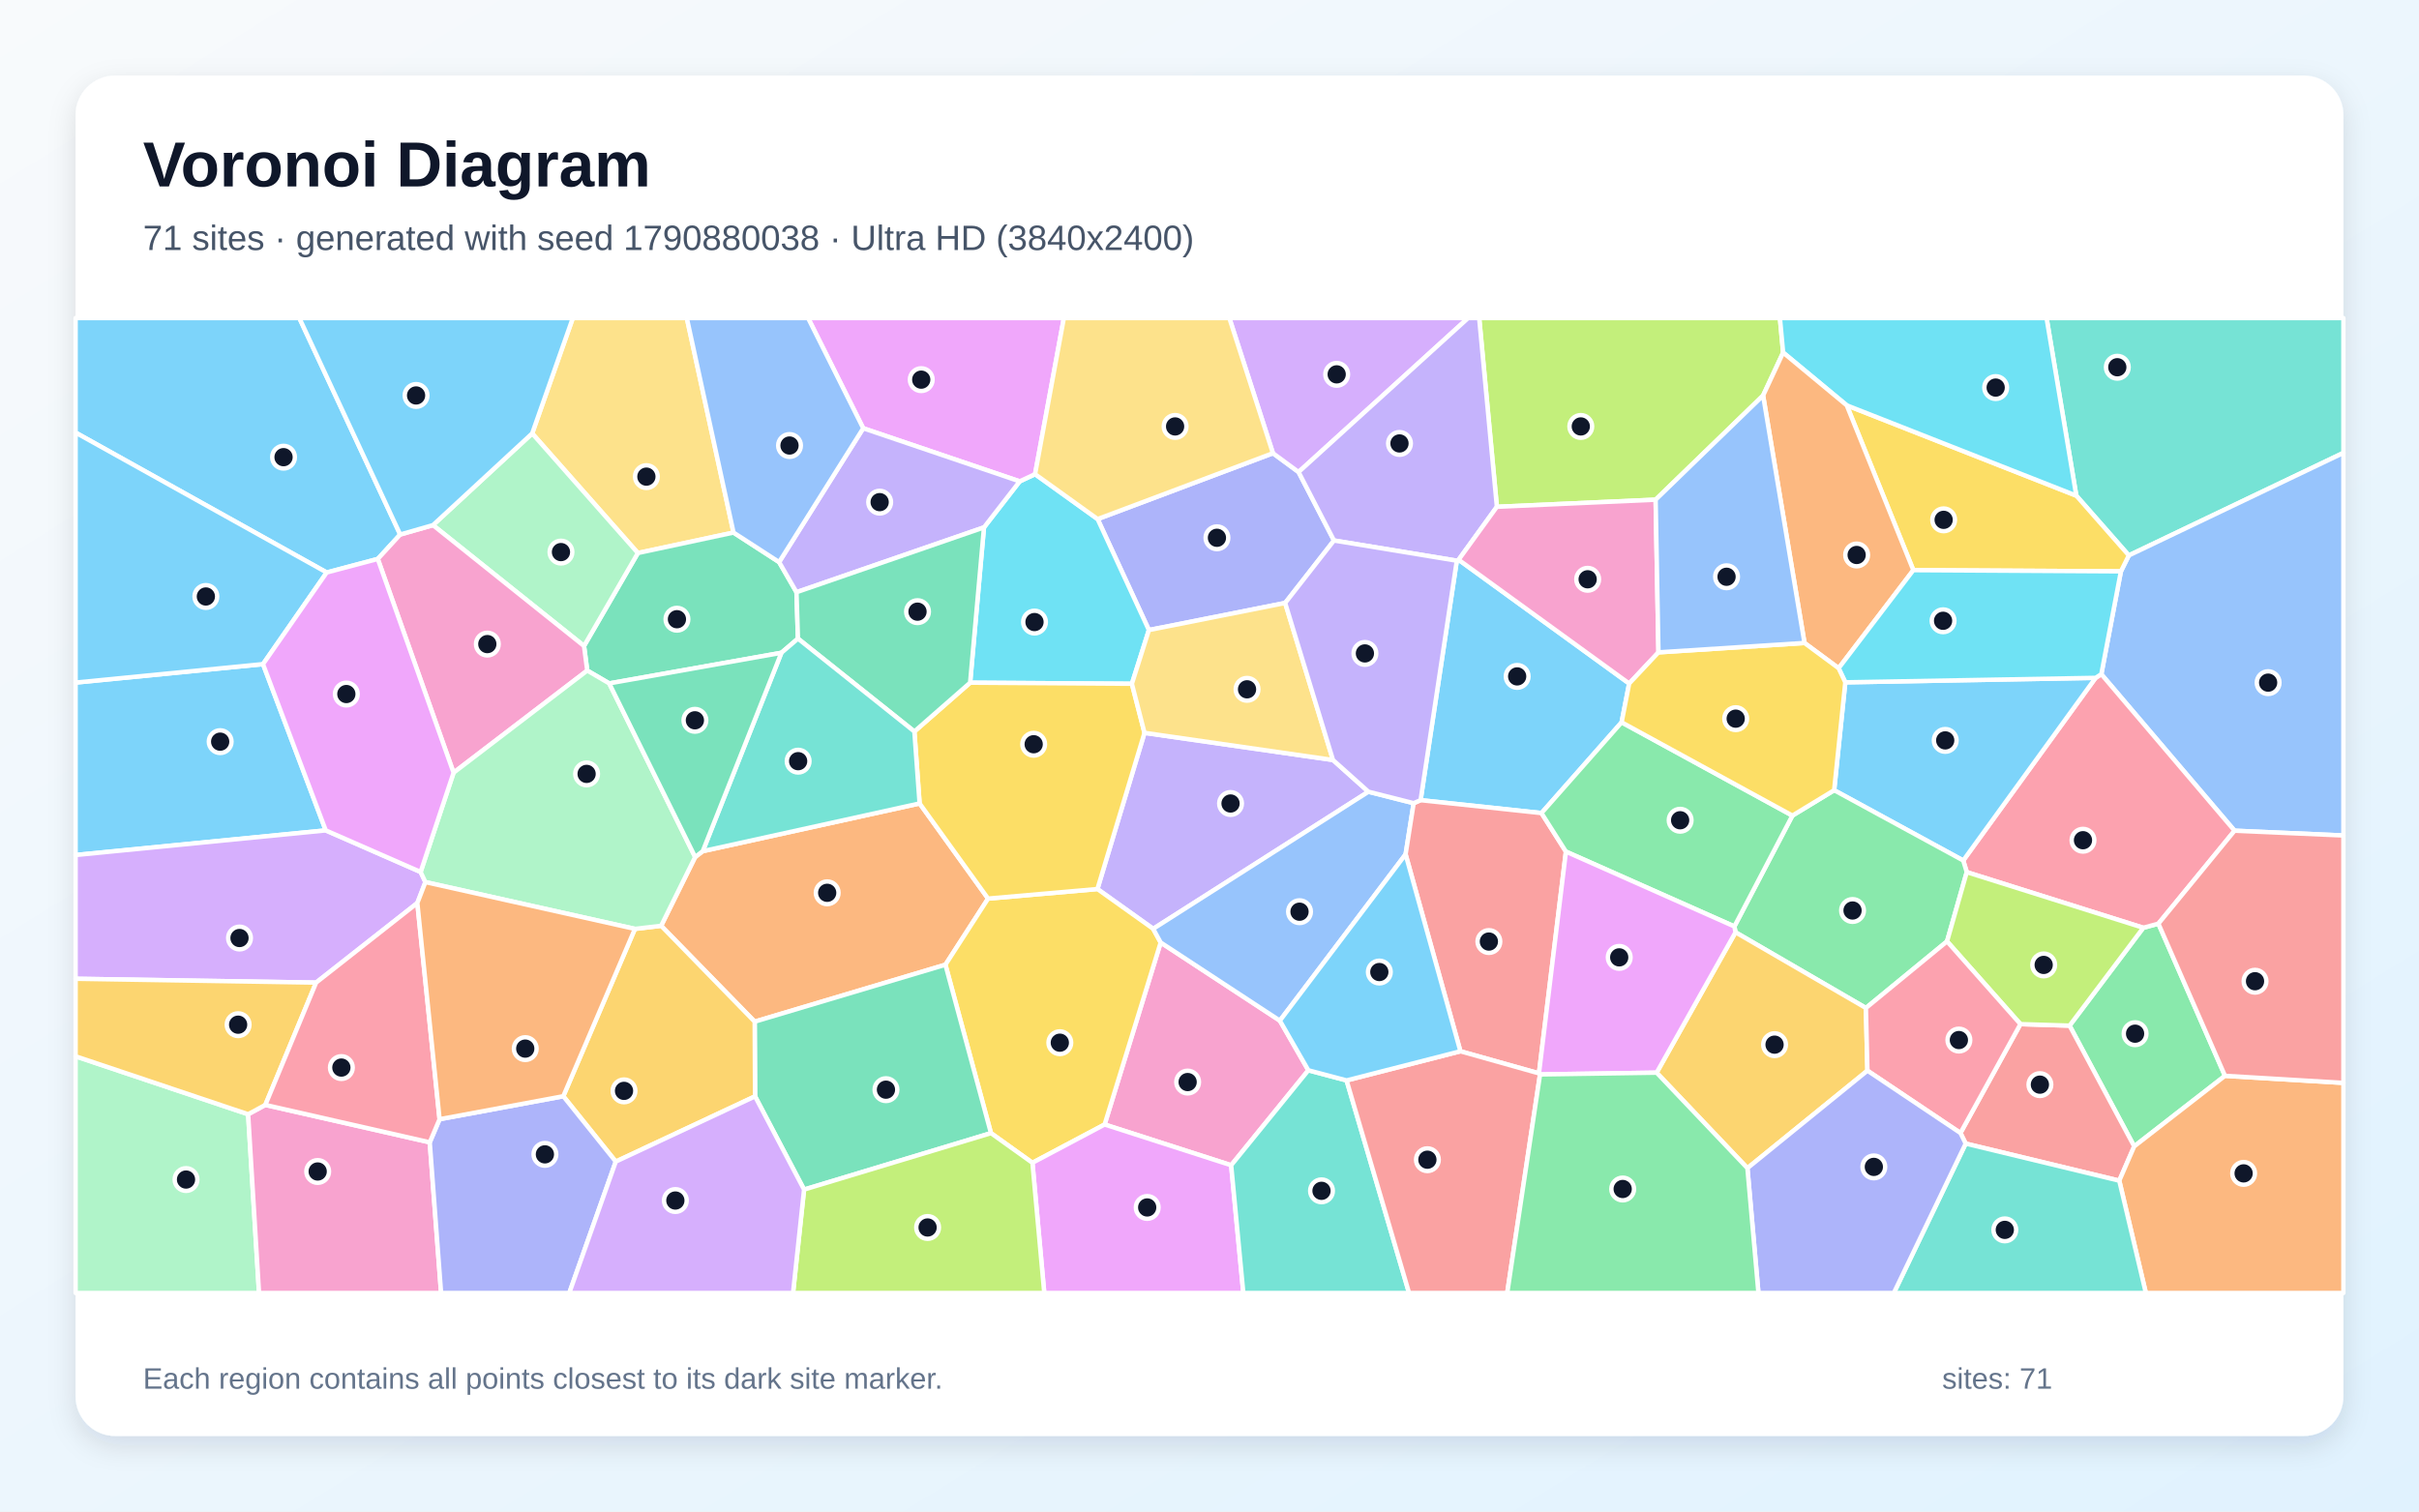
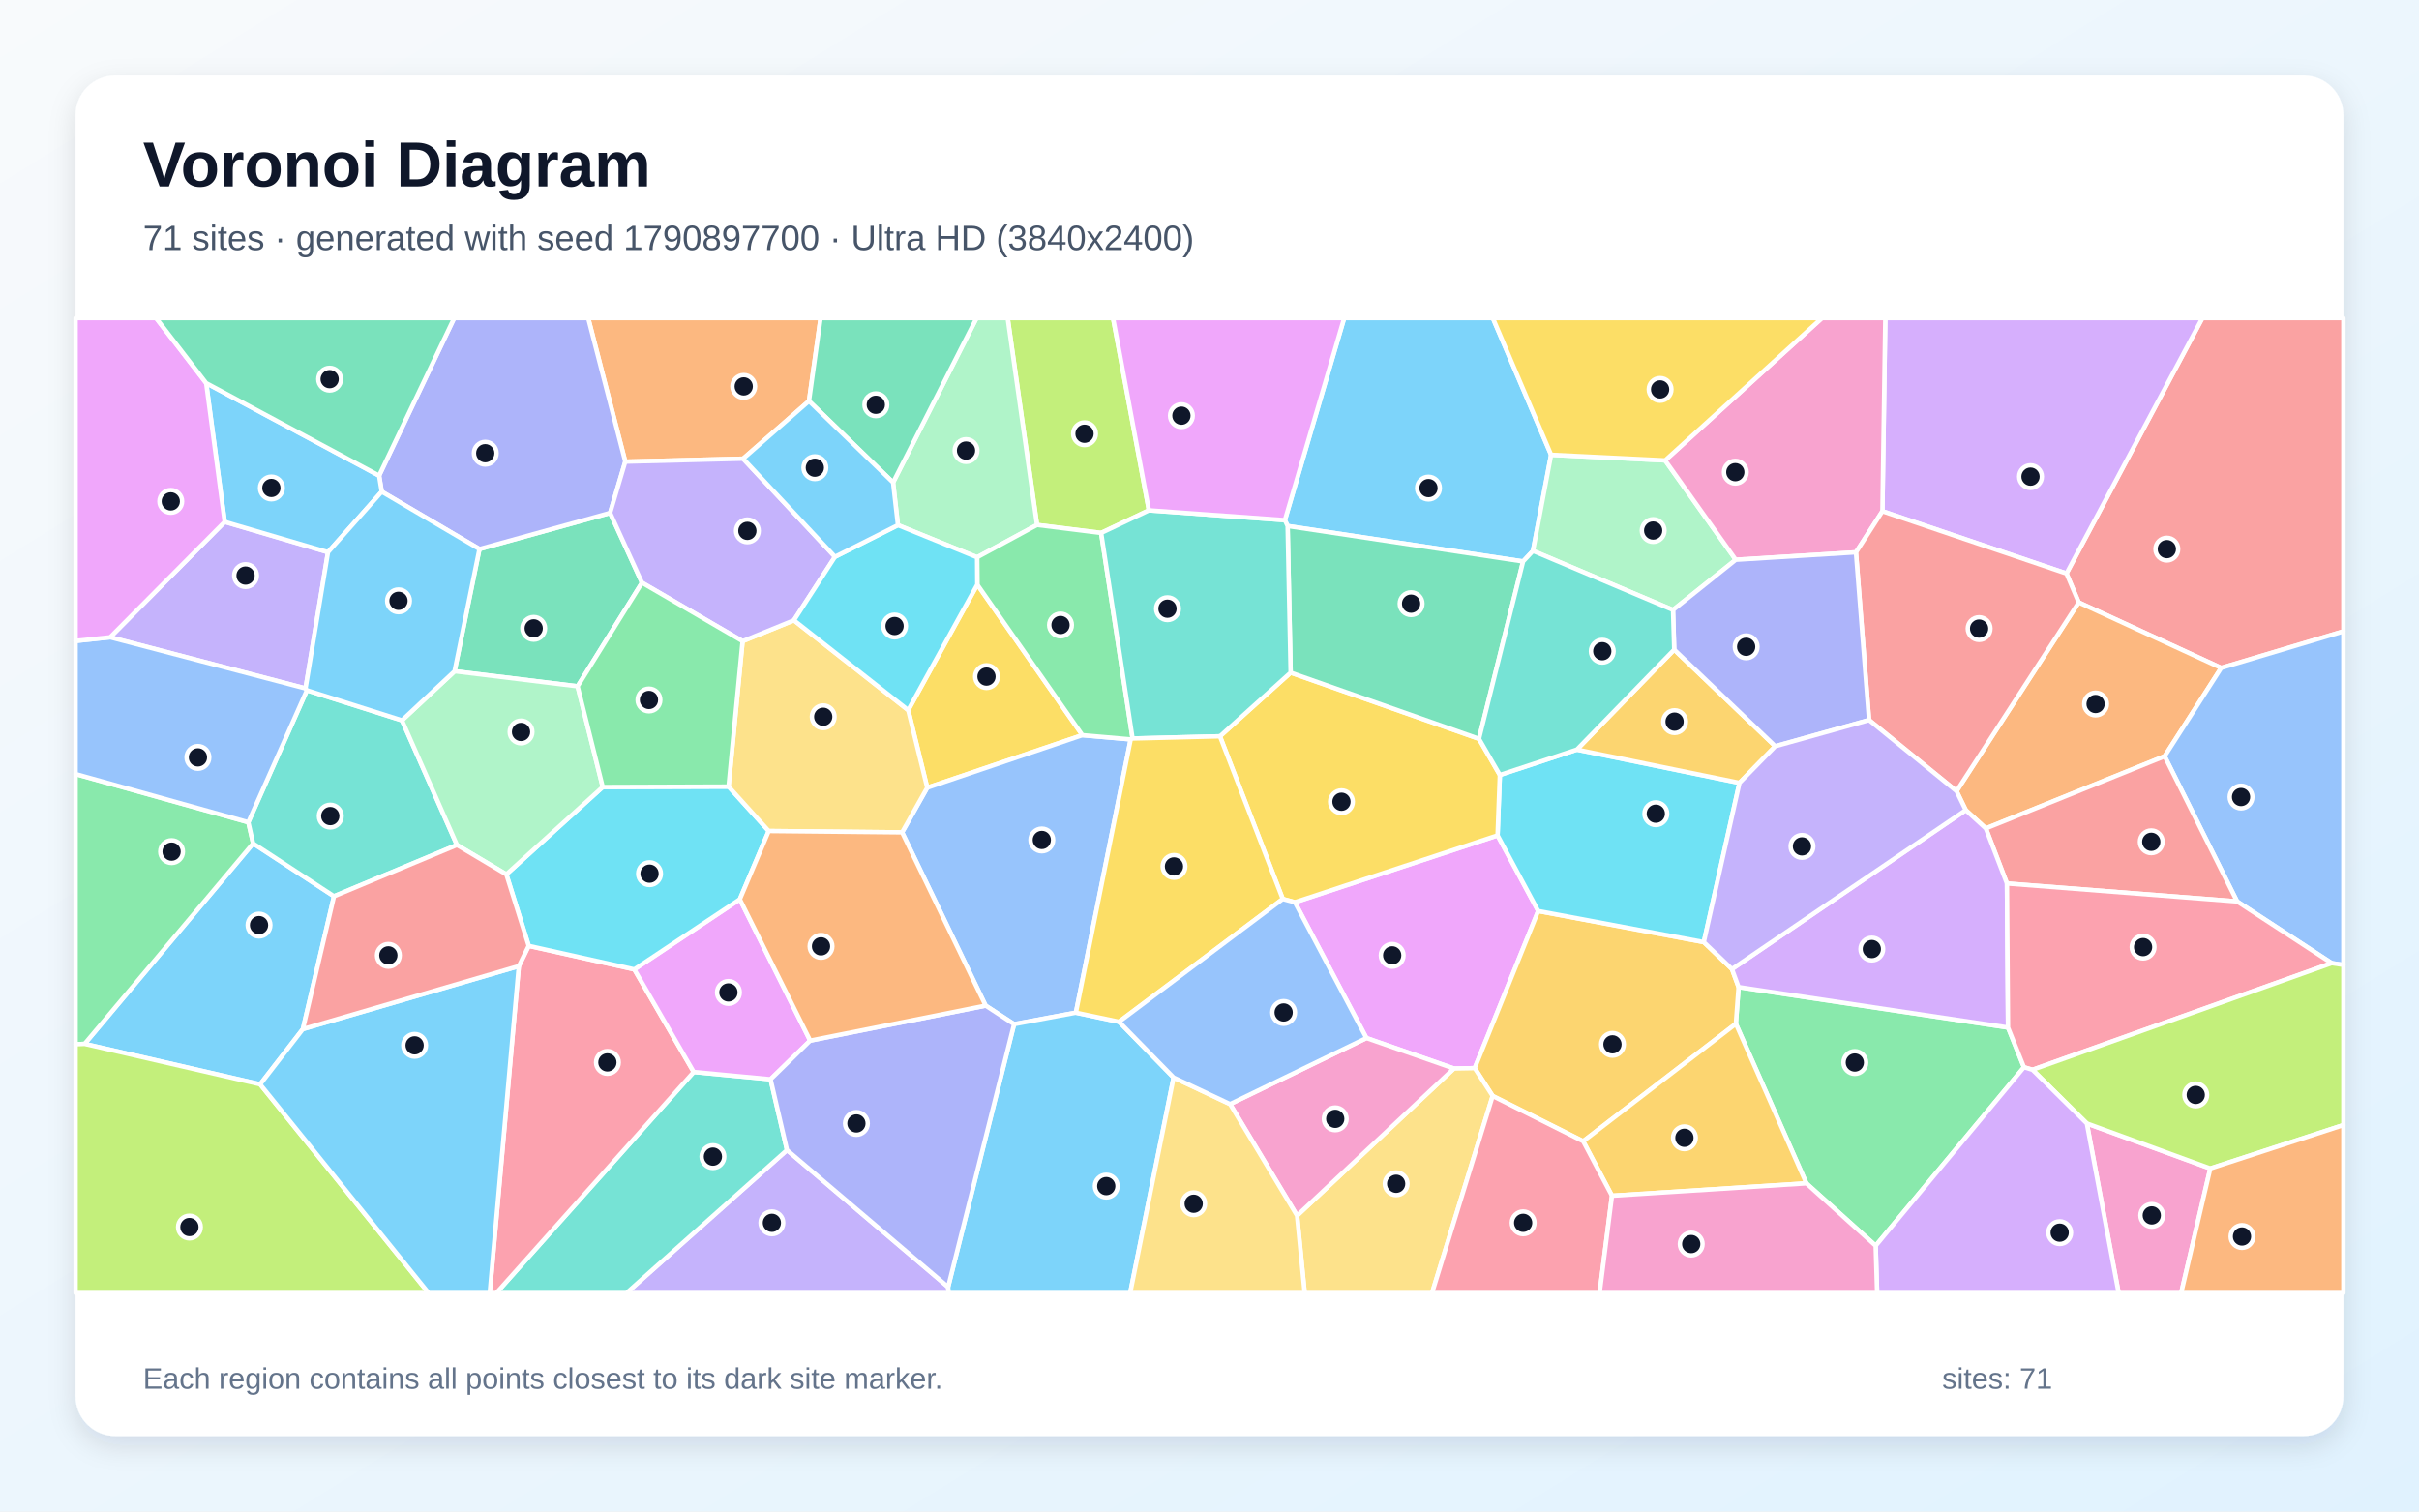
<svg xmlns="http://www.w3.org/2000/svg" width="3840" height="2400" viewBox="0 0 3840 2400" role="img" aria-labelledby="title description">
  <defs>
    <linearGradient id="background" x1="0" y1="0" x2="1" y2="1">
      <stop stop-color="#F8FAFC" />
      <stop offset="1" stop-color="#E0F2FE" />
    </linearGradient>
    <filter id="shadow" x="-5%" y="-5%" width="110%" height="110%">
      <feDropShadow dx="0" dy="15" stdDeviation="22" flood-color="#0F172A" flood-opacity=".12" />
    </filter>
  </defs>
  <rect width="3840" height="2400" fill="url(#background)" />
  <rect x="120" y="120" width="3600" height="2160" rx="63" fill="#FFFFFF" filter="url(#shadow)" />
  <g font-family="Arial, sans-serif">
    <text x="227" y="296" font-size="101" font-weight="700" fill="#0F172A">Voronoi Diagram</text>
-     <text x="227" y="397" font-size="56" fill="#475569">71 sites · generated with seed 1790880038 · Ultra HD (3840x2400)</text>
+     <text x="227" y="397" font-size="56" fill="#475569">71 sites · generated with seed 1790897700 · Ultra HD (3840x2400)</text>
  </g>
  <g stroke="#FFFFFF" stroke-width="7" stroke-linejoin="round">
-     <polygon points="417.5,1054.5 517.1,1318.5 120.0,1357.6 120.0,1083.8" fill="#38BDF8" fill-opacity="0.65" />
-     <polygon points="1816.8,1163.6 2116.0,1206.7 2172.3,1257.1 1830.6,1474.8 1742.1,1411.6" fill="#A78BFA" fill-opacity="0.65" />
-     <polygon points="2031.7,1620.6 2076.9,1699.4 1954.4,1850.2 1753.5,1785.5 1842.5,1496.5" fill="#F472B6" fill-opacity="0.65" />
-     <polygon points="1198.0,1622.2 1049.5,1470.0 1103.5,1360.8 1115.6,1351.5 1459.8,1275.7 1568.5,1426.8 1500.8,1531.8" fill="#FB923C" fill-opacity="0.65" />
-     <polygon points="1573.1,1799.2 1500.8,1531.8 1568.5,1426.8 1742.1,1411.6 1830.6,1474.8 1842.5,1496.5 1753.5,1785.5 1638.9,1846.3" fill="#FACC15" fill-opacity="0.65" />
-     <polygon points="3532.0,1708.2 3387.9,1820.2 3285.3,1628.5 3402.3,1473.1 3426.3,1466.6" fill="#4ADE80" fill-opacity="0.65" />
-     <polygon points="3379.4,881.9 3296.0,787.0 3248.8,505.0 3720.0,505.0 3720.0,719.1" fill="#2DD4BF" fill-opacity="0.65" />
-     <polygon points="3547.2,1319.0 3335.7,1070.5 3366.8,907.2 3379.4,881.9 3720.0,719.1 3720.0,1326.6" fill="#60A5FA" fill-opacity="0.65" />
-     <polygon points="1638.9,1846.3 1753.5,1785.5 1954.4,1850.2 1973.7,2053.0 1657.7,2053.0" fill="#E879F9" fill-opacity="0.65" />
-     <polygon points="1276.4,1888.8 1198.6,1740.8 1198.0,1622.2 1500.8,1531.8 1573.1,1799.2" fill="#34D399" fill-opacity="0.65" />
-     <polygon points="3120.4,1815.8 3112.1,1799.0 3207.3,1626.1 3285.3,1628.5 3387.9,1820.2 3364.2,1874.7" fill="#F87171" fill-opacity="0.65" />
-     <polygon points="2020.7,719.6 2061.4,749.5 2117.6,858.2 2040.1,957.4 1823.8,1000.4 1742.4,824.2" fill="#818CF8" fill-opacity="0.65" />
-     <polygon points="977.5,1844.4 894.2,1740.6 1007.9,1474.9 1049.5,1470.0 1198.0,1622.2 1198.6,1740.8" fill="#FBBF24" fill-opacity="0.65" />
-     <polygon points="2830.6,559.8 2798.8,628.0 2628.2,793.4 2376.2,804.7 2348.1,505.0 2825.5,505.0" fill="#A3E635" fill-opacity="0.65" />
-     <polygon points="2061.4,749.5 2020.7,719.6 1951.5,505.0 2330.5,505.0" fill="#C084FC" fill-opacity="0.65" />
-     <polygon points="3122.1,1384.8 3116.5,1366.3 3326.6,1076.3 3335.7,1070.5 3547.2,1319.0 3426.3,1466.6 3402.3,1473.1" fill="#FB7185" fill-opacity="0.65" />
-     <polygon points="1796.8,1085.7 1540.0,1084.0 1562.0,837.4 1618.7,764.3 1643.1,752.9 1742.4,824.2 1823.8,1000.4" fill="#22D3EE" fill-opacity="0.65" />
-     <polygon points="120.0,1677.2 393.9,1769.2 411.2,2053.0 120.0,2053.0" fill="#86EFAC" fill-opacity="0.65" />
-     <polygon points="1164.4,845.6 1012.6,878.1 844.8,688.2 909.3,505.0 1090.3,505.0" fill="#FCD34D" fill-opacity="0.65" />
-     <polygon points="2312.6,890.3 2315.4,888.8 2586.2,1085.3 2574.2,1146.9 2447.0,1291.0 2255.1,1270.5" fill="#38BDF8" fill-opacity="0.65" />
-     <polygon points="2911.6,1254.7 2929.3,1083.4 3326.6,1076.3 3116.5,1366.3" fill="#38BDF8" fill-opacity="0.65" />
-     <polygon points="2376.2,804.7 2315.4,888.8 2312.6,890.3 2117.6,858.2 2061.4,749.5 2330.5,505.0 2348.1,505.0" fill="#A78BFA" fill-opacity="0.65" />
-     <polygon points="393.9,1769.2 421.2,1754.4 682.2,1813.8 700.2,2053.0 411.2,2053.0" fill="#F472B6" fill-opacity="0.65" />
-     <polygon points="3364.2,1874.7 3387.9,1820.2 3532.0,1708.2 3720.0,1719.4 3720.0,2053.0 3406.4,2053.0" fill="#FB923C" fill-opacity="0.65" />
-     <polygon points="3037.3,905.3 2931.6,643.6 3296.0,787.0 3379.4,881.9 3366.8,907.2" fill="#FACC15" fill-opacity="0.65" />
-     <polygon points="2962.0,1600.5 2755.0,1480.3 2753.2,1471.0 2845.3,1295.0 2911.6,1254.7 3116.5,1366.3 3122.1,1384.8 3090.8,1494.7" fill="#4ADE80" fill-opacity="0.65" />
-     <polygon points="1954.4,1850.2 2076.9,1699.4 2137.6,1715.5 2236.8,2053.0 1973.7,2053.0" fill="#2DD4BF" fill-opacity="0.65" />
-     <polygon points="2244.1,1275.3 2231.3,1356.5 2031.7,1620.6 1842.5,1496.5 1830.6,1474.8 2172.3,1257.1" fill="#60A5FA" fill-opacity="0.65" />
-     <polygon points="1643.1,752.9 1618.7,764.3 1370.3,680.0 1282.8,505.0 1688.8,505.0" fill="#E879F9" fill-opacity="0.65" />
-     <polygon points="1240.4,1036.5 967.1,1085.1 932.2,1064.7 927.1,1025.7 1012.6,878.1 1164.4,845.6 1236.8,892.5 1264.4,940.3 1266.7,1014.0" fill="#34D399" fill-opacity="0.65" />
-     <polygon points="2485.8,1352.2 2443.0,1704.3 2318.3,1669.2 2231.3,1356.5 2244.1,1275.3 2255.1,1270.5 2447.0,1291.0" fill="#F87171" fill-opacity="0.65" />
-     <polygon points="682.2,1813.8 697.8,1777.1 894.2,1740.6 977.5,1844.4 903.7,2053.0 700.2,2053.0" fill="#818CF8" fill-opacity="0.65" />
-     <polygon points="2773.9,1854.8 2629.8,1703.2 2755.0,1480.3 2962.0,1600.5 2964.4,1700.0" fill="#FBBF24" fill-opacity="0.65" />
-     <polygon points="3207.3,1626.1 3090.8,1494.7 3122.1,1384.8 3402.3,1473.1 3285.3,1628.5" fill="#A3E635" fill-opacity="0.65" />
-     <polygon points="667.7,1384.5 675.3,1400.6 662.5,1433.8 501.8,1560.2 120.0,1554.1 120.0,1357.6 517.1,1318.5" fill="#C084FC" fill-opacity="0.65" />
-     <polygon points="2964.4,1700.0 2962.0,1600.5 3090.8,1494.7 3207.3,1626.1 3112.1,1799.0" fill="#FB7185" fill-opacity="0.65" />
-     <polygon points="3296.0,787.0 2931.6,643.6 2830.6,559.8 2825.5,505.0 3248.8,505.0" fill="#22D3EE" fill-opacity="0.65" />
-     <polygon points="687.3,833.8 844.8,688.2 1012.6,878.1 927.1,1025.7" fill="#86EFAC" fill-opacity="0.65" />
-     <polygon points="2020.7,719.6 1742.4,824.2 1643.1,752.9 1688.8,505.0 1951.5,505.0" fill="#FCD34D" fill-opacity="0.65" />
-     <polygon points="635.3,848.7 599.7,887.5 518.6,909.0 120.0,686.9 120.0,505.0 475.2,505.0" fill="#38BDF8" fill-opacity="0.65" />
-     <polygon points="518.6,909.0 417.5,1054.5 120.0,1083.8 120.0,686.9" fill="#38BDF8" fill-opacity="0.65" />
-     <polygon points="1370.3,680.0 1618.7,764.3 1562.0,837.4 1264.4,940.3 1236.8,892.5" fill="#A78BFA" fill-opacity="0.65" />
-     <polygon points="599.7,887.5 635.3,848.7 687.3,833.8 927.1,1025.7 932.2,1064.7 720.0,1226.9" fill="#F472B6" fill-opacity="0.65" />
-     <polygon points="2931.6,643.6 3037.3,905.3 2918.7,1061.0 2864.5,1020.9 2798.8,628.0 2830.6,559.8" fill="#FB923C" fill-opacity="0.65" />
-     <polygon points="1568.5,1426.8 1459.8,1275.7 1451.5,1161.5 1540.0,1084.0 1796.8,1085.7 1816.8,1163.6 1742.1,1411.6" fill="#FACC15" fill-opacity="0.65" />
-     <polygon points="2845.3,1295.0 2753.2,1471.0 2485.8,1352.2 2447.0,1291.0 2574.2,1146.9" fill="#4ADE80" fill-opacity="0.65" />
-     <polygon points="3120.4,1815.8 3364.2,1874.7 3406.4,2053.0 3006.3,2053.0" fill="#2DD4BF" fill-opacity="0.65" />
-     <polygon points="1370.3,680.0 1236.8,892.5 1164.4,845.6 1090.3,505.0 1282.8,505.0" fill="#60A5FA" fill-opacity="0.65" />
-     <polygon points="2629.8,1703.2 2444.7,1706.0 2443.0,1704.3 2485.8,1352.2 2753.2,1471.0 2755.0,1480.3" fill="#E879F9" fill-opacity="0.65" />
-     <polygon points="1562.0,837.4 1540.0,1084.0 1451.5,1161.5 1266.7,1014.0 1264.4,940.3" fill="#34D399" fill-opacity="0.65" />
-     <polygon points="2137.6,1715.5 2318.3,1669.2 2443.0,1704.3 2444.7,1706.0 2392.6,2053.0 2236.8,2053.0" fill="#F87171" fill-opacity="0.65" />
-     <polygon points="2773.9,1854.8 2964.4,1700.0 3112.1,1799.0 3120.4,1815.8 3006.3,2053.0 2791.4,2053.0" fill="#818CF8" fill-opacity="0.65" />
-     <polygon points="501.8,1560.2 421.2,1754.4 393.9,1769.2 120.0,1677.2 120.0,1554.1" fill="#FBBF24" fill-opacity="0.65" />
-     <polygon points="1276.4,1888.8 1573.1,1799.2 1638.9,1846.3 1657.7,2053.0 1258.9,2053.0" fill="#A3E635" fill-opacity="0.65" />
-     <polygon points="977.5,1844.4 1198.6,1740.8 1276.4,1888.8 1258.9,2053.0 903.7,2053.0" fill="#C084FC" fill-opacity="0.65" />
-     <polygon points="697.8,1777.1 682.2,1813.8 421.2,1754.4 501.8,1560.2 662.5,1433.8" fill="#FB7185" fill-opacity="0.65" />
-     <polygon points="2929.3,1083.4 2918.7,1061.0 3037.3,905.3 3366.8,907.2 3335.7,1070.5 3326.6,1076.3" fill="#22D3EE" fill-opacity="0.65" />
-     <polygon points="1007.9,1474.9 675.3,1400.6 667.7,1384.5 720.0,1226.9 932.2,1064.7 967.1,1085.1 1103.5,1360.8 1049.5,1470.0" fill="#86EFAC" fill-opacity="0.65" />
-     <polygon points="1796.8,1085.7 1823.8,1000.4 2040.1,957.4 2116.0,1206.7 1816.8,1163.6" fill="#FCD34D" fill-opacity="0.65" />
-     <polygon points="844.8,688.2 687.3,833.8 635.3,848.7 475.2,505.0 909.3,505.0" fill="#38BDF8" fill-opacity="0.65" />
-     <polygon points="2318.3,1669.2 2137.6,1715.5 2076.9,1699.4 2031.7,1620.6 2231.3,1356.5" fill="#38BDF8" fill-opacity="0.65" />
-     <polygon points="2312.6,890.3 2255.1,1270.5 2244.1,1275.3 2172.3,1257.1 2116.0,1206.7 2040.1,957.4 2117.6,858.2" fill="#A78BFA" fill-opacity="0.65" />
-     <polygon points="2632.7,1035.8 2586.2,1085.3 2315.4,888.8 2376.2,804.7 2628.2,793.4" fill="#F472B6" fill-opacity="0.65" />
-     <polygon points="697.8,1777.1 662.5,1433.8 675.3,1400.6 1007.9,1474.9 894.2,1740.6" fill="#FB923C" fill-opacity="0.65" />
-     <polygon points="2845.3,1295.0 2574.2,1146.9 2586.2,1085.3 2632.7,1035.8 2864.5,1020.9 2918.7,1061.0 2929.3,1083.4 2911.6,1254.7" fill="#FACC15" fill-opacity="0.65" />
-     <polygon points="2444.7,1706.0 2629.8,1703.2 2773.9,1854.8 2791.4,2053.0 2392.6,2053.0" fill="#4ADE80" fill-opacity="0.65" />
-     <polygon points="1240.4,1036.5 1266.7,1014.0 1451.5,1161.5 1459.8,1275.7 1115.6,1351.5" fill="#2DD4BF" fill-opacity="0.65" />
-     <polygon points="2864.5,1020.9 2632.7,1035.8 2628.2,793.4 2798.8,628.0" fill="#60A5FA" fill-opacity="0.65" />
-     <polygon points="518.6,909.0 599.7,887.5 720.0,1226.9 667.7,1384.5 517.1,1318.5 417.5,1054.5" fill="#E879F9" fill-opacity="0.65" />
-     <polygon points="967.1,1085.1 1240.4,1036.5 1115.6,1351.5 1103.5,1360.8" fill="#34D399" fill-opacity="0.65" />
-     <polygon points="3532.0,1708.2 3426.3,1466.6 3547.2,1319.0 3720.0,1326.6 3720.0,1719.4" fill="#F87171" fill-opacity="0.65" />
+     <polygon points="2462.3,722.1 2433.5,874.7 2417.8,891.5 2044.0,835.2 2039.7,825.9 2133.8,505.0 2369.8,505.0" fill="#38BDF8" fill-opacity="0.65" />
+     <polygon points="1249.3,1826.1 1505.1,2043.5 1506.1,2053.0 994.5,2053.0" fill="#A78BFA" fill-opacity="0.65" />
+     <polygon points="3312.7,1783.8 3508.7,1855.3 3462.5,2053.0 3363.2,2053.0" fill="#F472B6" fill-opacity="0.65" />
+     <polygon points="1284.2,636.8 1179.6,728.3 992.6,733.0 933.7,505.0 1302.6,505.0" fill="#FB923C" fill-opacity="0.65" />
+     <polygon points="1551.4,928.2 1718.2,1167.3 1471.9,1250.7 1441.7,1127.6" fill="#FACC15" fill-opacity="0.65" />
+     <polygon points="2977.5,1978.0 2867.5,1878.9 2755.6,1625.6 2759.9,1567.3 3187.6,1631.5 3212.9,1694.6" fill="#4ADE80" fill-opacity="0.65" />
+     <polygon points="1101.2,1702.1 1223.2,1713.7 1249.3,1826.1 994.5,2053.0 787.9,2053.0" fill="#2DD4BF" fill-opacity="0.65" />
+     <polygon points="1794.9,1174.0 1707.9,1607.9 1609.8,1626.2 1564.6,1596.7 1432.0,1321.6 1471.9,1250.7 1718.2,1167.3" fill="#60A5FA" fill-opacity="0.65" />
+     <polygon points="2308.0,1696.6 2169.1,1648.2 2055.5,1432.6 2377.3,1326.4 2441.8,1446.5 2341.0,1696.0" fill="#E879F9" fill-opacity="0.65" />
+     <polygon points="1019.1,925.2 916.9,1089.7 721.6,1065.8 761.1,871.8 968.5,814.4" fill="#34D399" fill-opacity="0.65" />
+     <polygon points="3526.0,1060.5 3299.8,956.5 3280.4,910.6 3496.1,505.0 3720.0,505.0 3720.0,1002.5" fill="#F87171" fill-opacity="0.65" />
+     <polygon points="992.6,733.0 968.5,814.4 761.1,871.8 606.0,780.7 601.8,755.2 721.0,505.0 933.7,505.0" fill="#818CF8" fill-opacity="0.65" />
+     <polygon points="2513.2,1812.1 2369.5,1740.2 2341.0,1696.0 2441.8,1446.5 2704.7,1495.9 2749.4,1538.7 2759.9,1567.3 2755.6,1625.6" fill="#FBBF24" fill-opacity="0.65" />
+     <polygon points="1823.8,810.3 1748.0,846.2 1646.2,833.5 1599.6,505.0 1766.9,505.0" fill="#A3E635" fill-opacity="0.65" />
+     <polygon points="3280.4,910.6 2988.2,811.7 2992.8,505.0 3496.1,505.0" fill="#C084FC" fill-opacity="0.65" />
+     <polygon points="823.6,1534.0 839.3,1501.8 1006.9,1539.2 1101.2,1702.1 787.9,2053.0 777.4,2053.0" fill="#FB7185" fill-opacity="0.65" />
+     <polygon points="2503.2,1190.2 2761.3,1243.0 2704.7,1495.9 2441.8,1446.5 2377.3,1326.4 2380.9,1230.5" fill="#22D3EE" fill-opacity="0.65" />
+     <polygon points="2643.3,731.0 2755.4,888.8 2655.8,968.5 2433.5,874.7 2462.3,722.1" fill="#86EFAC" fill-opacity="0.65" />
+     <polygon points="2059.0,1930.2 2308.0,1696.6 2341.0,1696.0 2369.5,1740.2 2273.3,2053.0 2071.1,2053.0" fill="#FCD34D" fill-opacity="0.65" />
+     <polygon points="480.8,1634.0 413.0,1721.7 134.3,1657.5 401.8,1339.2 530.2,1423.1" fill="#38BDF8" fill-opacity="0.65" />
+     <polygon points="1505.1,2043.5 1609.8,1626.2 1707.9,1607.9 1776.4,1622.4 1863.0,1710.9 1794.1,2053.0 1506.1,2053.0" fill="#38BDF8" fill-opacity="0.65" />
+     <polygon points="356.7,828.6 520.7,876.8 485.0,1093.1 174.8,1011.9" fill="#A78BFA" fill-opacity="0.65" />
+     <polygon points="1952.7,1753.1 2169.1,1648.2 2308.0,1696.6 2059.0,1930.2" fill="#F472B6" fill-opacity="0.65" />
+     <polygon points="3436.2,1200.8 3152.4,1315.4 3120.5,1286.3 3105.9,1256.2 3299.8,956.5 3526.0,1060.5" fill="#FB923C" fill-opacity="0.65" />
+     <polygon points="2036.3,1427.4 1936.6,1169.1 2048.8,1068.0 2347.8,1173.1 2380.9,1230.5 2377.3,1326.4 2055.5,1432.6" fill="#FACC15" fill-opacity="0.65" />
+     <polygon points="394.2,1305.6 401.8,1339.2 134.3,1657.5 120.0,1658.1 120.0,1229.0" fill="#4ADE80" fill-opacity="0.65" />
+     <polygon points="638.1,1143.8 725.4,1341.7 530.2,1423.1 401.8,1339.2 394.2,1305.6 487.2,1096.0" fill="#2DD4BF" fill-opacity="0.65" />
+     <polygon points="3701.4,1529.3 3551.2,1431.3 3436.2,1200.8 3526.0,1060.5 3720.0,1002.5 3720.0,1532.1" fill="#60A5FA" fill-opacity="0.65" />
+     <polygon points="1006.9,1539.2 1174.4,1427.9 1286.1,1652.3 1223.2,1713.7 1101.2,1702.1" fill="#E879F9" fill-opacity="0.65" />
+     <polygon points="2347.8,1173.1 2048.8,1068.0 2044.0,835.2 2417.8,891.5" fill="#34D399" fill-opacity="0.65" />
+     <polygon points="3551.2,1431.3 3185.9,1402.8 3152.4,1315.4 3436.2,1200.8" fill="#F87171" fill-opacity="0.65" />
+     <polygon points="1505.1,2043.5 1249.3,1826.1 1223.2,1713.7 1286.1,1652.3 1564.6,1596.7 1609.8,1626.2" fill="#818CF8" fill-opacity="0.65" />
+     <polygon points="2657.7,1031.5 2818.1,1184.9 2761.3,1243.0 2503.2,1190.2" fill="#FBBF24" fill-opacity="0.65" />
+     <polygon points="120.0,1658.1 134.3,1657.5 413.0,1721.7 680.4,2053.0 120.0,2053.0" fill="#A3E635" fill-opacity="0.65" />
+     <polygon points="3187.6,1631.5 2759.9,1567.3 2749.4,1538.7 3120.5,1286.3 3152.4,1315.4 3185.9,1402.8" fill="#C084FC" fill-opacity="0.65" />
+     <polygon points="3226.5,1698.6 3212.9,1694.6 3187.6,1631.5 3185.9,1402.8 3551.2,1431.3 3701.4,1529.3" fill="#FB7185" fill-opacity="0.65" />
+     <polygon points="803.8,1388.3 956.8,1249.6 1156.5,1248.9 1220.3,1319.5 1174.4,1427.9 1006.9,1539.2 839.3,1501.8" fill="#22D3EE" fill-opacity="0.65" />
+     <polygon points="1646.2,833.5 1551.1,884.9 1425.4,833.8 1417.7,766.1 1550.2,505.0 1599.6,505.0" fill="#86EFAC" fill-opacity="0.65" />
+     <polygon points="1178.8,1018.1 1260.3,984.9 1441.7,1127.6 1471.9,1250.7 1432.0,1321.6 1220.3,1319.5 1156.5,1248.9" fill="#FCD34D" fill-opacity="0.65" />
+     <polygon points="413.0,1721.7 480.8,1634.0 823.6,1534.0 777.4,2053.0 680.4,2053.0" fill="#38BDF8" fill-opacity="0.65" />
+     <polygon points="601.8,755.2 606.0,780.7 520.7,876.8 356.7,828.6 327.3,608.3" fill="#38BDF8" fill-opacity="0.65" />
+     <polygon points="1325.5,884.1 1260.3,984.9 1178.8,1018.1 1019.1,925.2 968.5,814.4 992.6,733.0 1179.6,728.3" fill="#A78BFA" fill-opacity="0.65" />
+     <polygon points="2988.2,811.7 2946.2,877.0 2755.4,888.8 2643.3,731.0 2892.2,505.0 2992.8,505.0" fill="#F472B6" fill-opacity="0.65" />
+     <polygon points="1432.0,1321.6 1564.6,1596.7 1286.1,1652.3 1174.4,1427.9 1220.3,1319.5" fill="#FB923C" fill-opacity="0.65" />
+     <polygon points="2643.3,731.0 2462.3,722.1 2369.8,505.0 2892.2,505.0" fill="#FACC15" fill-opacity="0.65" />
+     <polygon points="1797.9,1172.6 1794.9,1174.0 1718.2,1167.3 1551.4,928.2 1551.1,884.9 1646.2,833.5 1748.0,846.2" fill="#4ADE80" fill-opacity="0.65" />
+     <polygon points="2048.8,1068.0 1936.6,1169.1 1797.9,1172.6 1748.0,846.2 1823.8,810.3 2039.7,825.9 2044.0,835.2" fill="#2DD4BF" fill-opacity="0.65" />
+     <polygon points="487.2,1096.0 394.2,1305.6 120.0,1229.0 120.0,1017.7 174.8,1011.9 485.0,1093.1" fill="#60A5FA" fill-opacity="0.65" />
+     <polygon points="1823.8,810.3 1766.9,505.0 2133.8,505.0 2039.7,825.9" fill="#E879F9" fill-opacity="0.65" />
+     <polygon points="1417.7,766.1 1284.2,636.8 1302.6,505.0 1550.2,505.0" fill="#34D399" fill-opacity="0.65" />
+     <polygon points="2967.0,1143.3 2946.2,877.0 2988.2,811.7 3280.4,910.6 3299.8,956.5 3105.9,1256.2" fill="#F87171" fill-opacity="0.65" />
+     <polygon points="2967.0,1143.3 2818.1,1184.9 2657.7,1031.5 2655.8,968.5 2755.4,888.8 2946.2,877.0" fill="#818CF8" fill-opacity="0.65" />
+     <polygon points="2558.9,1898.6 2513.2,1812.1 2755.6,1625.6 2867.5,1878.9" fill="#FBBF24" fill-opacity="0.65" />
+     <polygon points="3508.7,1855.3 3312.7,1783.8 3226.5,1698.6 3701.4,1529.3 3720.0,1532.1 3720.0,1786.4" fill="#A3E635" fill-opacity="0.65" />
+     <polygon points="2977.5,1978.0 3212.9,1694.6 3226.5,1698.6 3312.7,1783.8 3363.2,2053.0 2979.8,2053.0" fill="#C084FC" fill-opacity="0.65" />
+     <polygon points="2369.5,1740.2 2513.2,1812.1 2558.9,1898.6 2539.3,2053.0 2273.3,2053.0" fill="#FB7185" fill-opacity="0.65" />
+     <polygon points="1325.5,884.1 1425.4,833.8 1551.1,884.9 1551.4,928.2 1441.7,1127.6 1260.3,984.9" fill="#22D3EE" fill-opacity="0.65" />
+     <polygon points="956.8,1249.6 803.8,1388.3 725.4,1341.7 638.1,1143.8 721.6,1065.8 916.9,1089.7" fill="#86EFAC" fill-opacity="0.65" />
+     <polygon points="1863.0,1710.9 1952.7,1753.1 2059.0,1930.2 2071.1,2053.0 1794.1,2053.0" fill="#FCD34D" fill-opacity="0.65" />
+     <polygon points="1417.7,766.1 1425.4,833.8 1325.5,884.1 1179.6,728.3 1284.2,636.8" fill="#38BDF8" fill-opacity="0.65" />
+     <polygon points="638.1,1143.8 487.2,1096.0 485.0,1093.1 520.7,876.8 606.0,780.7 761.1,871.8 721.6,1065.8" fill="#38BDF8" fill-opacity="0.65" />
+     <polygon points="2761.3,1243.0 2818.1,1184.9 2967.0,1143.3 3105.9,1256.2 3120.5,1286.3 2749.4,1538.7 2704.7,1495.9" fill="#A78BFA" fill-opacity="0.65" />
+     <polygon points="2558.9,1898.6 2867.5,1878.9 2977.5,1978.0 2979.8,2053.0 2539.3,2053.0" fill="#F472B6" fill-opacity="0.65" />
+     <polygon points="3508.7,1855.3 3720.0,1786.4 3720.0,2053.0 3462.5,2053.0" fill="#FB923C" fill-opacity="0.65" />
+     <polygon points="1797.9,1172.6 1936.6,1169.1 2036.3,1427.4 1776.4,1622.4 1707.9,1607.9 1794.9,1174.0" fill="#FACC15" fill-opacity="0.65" />
+     <polygon points="1178.8,1018.1 1156.5,1248.9 956.8,1249.6 916.9,1089.7 1019.1,925.2" fill="#4ADE80" fill-opacity="0.65" />
+     <polygon points="2655.8,968.5 2657.7,1031.5 2503.2,1190.2 2380.9,1230.5 2347.8,1173.1 2417.8,891.5 2433.5,874.7" fill="#2DD4BF" fill-opacity="0.65" />
+     <polygon points="1952.7,1753.1 1863.0,1710.9 1776.4,1622.4 2036.3,1427.4 2055.5,1432.6 2169.1,1648.2" fill="#60A5FA" fill-opacity="0.65" />
+     <polygon points="327.3,608.3 356.7,828.6 174.8,1011.9 120.0,1017.7 120.0,505.0 247.8,505.0" fill="#E879F9" fill-opacity="0.65" />
+     <polygon points="601.8,755.2 327.3,608.3 247.8,505.0 721.0,505.0" fill="#34D399" fill-opacity="0.65" />
+     <polygon points="480.8,1634.0 530.2,1423.1 725.4,1341.7 803.8,1388.3 839.3,1501.8 823.6,1534.0" fill="#F87171" fill-opacity="0.65" />
  </g>
  <g>
-     <circle cx="349.5" cy="1177.6" r="18" fill="#0F172A" stroke="#FFFFFF" stroke-width="7" />
-     <circle cx="1953.4" cy="1275.8" r="18" fill="#0F172A" stroke="#FFFFFF" stroke-width="7" />
-     <circle cx="1885.3" cy="1718.1" r="18" fill="#0F172A" stroke="#FFFFFF" stroke-width="7" />
-     <circle cx="1313.1" cy="1417.6" r="18" fill="#0F172A" stroke="#FFFFFF" stroke-width="7" />
-     <circle cx="1682.4" cy="1655.6" r="18" fill="#0F172A" stroke="#FFFFFF" stroke-width="7" />
-     <circle cx="3389.3" cy="1641.3" r="18" fill="#0F172A" stroke="#FFFFFF" stroke-width="7" />
-     <circle cx="3361.1" cy="583.1" r="18" fill="#0F172A" stroke="#FFFFFF" stroke-width="7" />
-     <circle cx="3600.5" cy="1083.9" r="18" fill="#0F172A" stroke="#FFFFFF" stroke-width="7" />
-     <circle cx="1821.1" cy="1917.2" r="18" fill="#0F172A" stroke="#FFFFFF" stroke-width="7" />
-     <circle cx="1406.4" cy="1730.2" r="18" fill="#0F172A" stroke="#FFFFFF" stroke-width="7" />
-     <circle cx="3238.2" cy="1722.2" r="18" fill="#0F172A" stroke="#FFFFFF" stroke-width="7" />
-     <circle cx="1931.8" cy="853.9" r="18" fill="#0F172A" stroke="#FFFFFF" stroke-width="7" />
-     <circle cx="990.6" cy="1732.1" r="18" fill="#0F172A" stroke="#FFFFFF" stroke-width="7" />
-     <circle cx="2509.4" cy="677.1" r="18" fill="#0F172A" stroke="#FFFFFF" stroke-width="7" />
-     <circle cx="2121.9" cy="594.4" r="18" fill="#0F172A" stroke="#FFFFFF" stroke-width="7" />
-     <circle cx="3306.6" cy="1334.1" r="18" fill="#0F172A" stroke="#FFFFFF" stroke-width="7" />
-     <circle cx="1642.2" cy="987.7" r="18" fill="#0F172A" stroke="#FFFFFF" stroke-width="7" />
-     <circle cx="295.3" cy="1872.9" r="18" fill="#0F172A" stroke="#FFFFFF" stroke-width="7" />
-     <circle cx="1026.1" cy="756.8" r="18" fill="#0F172A" stroke="#FFFFFF" stroke-width="7" />
-     <circle cx="2408.4" cy="1074.0" r="18" fill="#0F172A" stroke="#FFFFFF" stroke-width="7" />
-     <circle cx="3087.9" cy="1175.6" r="18" fill="#0F172A" stroke="#FFFFFF" stroke-width="7" />
-     <circle cx="2221.6" cy="704.1" r="18" fill="#0F172A" stroke="#FFFFFF" stroke-width="7" />
-     <circle cx="504.3" cy="1860.1" r="18" fill="#0F172A" stroke="#FFFFFF" stroke-width="7" />
-     <circle cx="3561.6" cy="1863.1" r="18" fill="#0F172A" stroke="#FFFFFF" stroke-width="7" />
-     <circle cx="3085.4" cy="825.4" r="18" fill="#0F172A" stroke="#FFFFFF" stroke-width="7" />
-     <circle cx="2940.8" cy="1445.7" r="18" fill="#0F172A" stroke="#FFFFFF" stroke-width="7" />
-     <circle cx="2097.8" cy="1890.8" r="18" fill="#0F172A" stroke="#FFFFFF" stroke-width="7" />
-     <circle cx="2062.9" cy="1447.6" r="18" fill="#0F172A" stroke="#FFFFFF" stroke-width="7" />
-     <circle cx="1462.4" cy="602.8" r="18" fill="#0F172A" stroke="#FFFFFF" stroke-width="7" />
-     <circle cx="1074.6" cy="983.2" r="18" fill="#0F172A" stroke="#FFFFFF" stroke-width="7" />
-     <circle cx="2363.5" cy="1495.0" r="18" fill="#0F172A" stroke="#FFFFFF" stroke-width="7" />
-     <circle cx="865.0" cy="1832.9" r="18" fill="#0F172A" stroke="#FFFFFF" stroke-width="7" />
-     <circle cx="2817.0" cy="1658.7" r="18" fill="#0F172A" stroke="#FFFFFF" stroke-width="7" />
-     <circle cx="3244.2" cy="1532.1" r="18" fill="#0F172A" stroke="#FFFFFF" stroke-width="7" />
-     <circle cx="380.2" cy="1489.4" r="18" fill="#0F172A" stroke="#FFFFFF" stroke-width="7" />
-     <circle cx="3109.6" cy="1651.4" r="18" fill="#0F172A" stroke="#FFFFFF" stroke-width="7" />
-     <circle cx="3168.0" cy="615.4" r="18" fill="#0F172A" stroke="#FFFFFF" stroke-width="7" />
-     <circle cx="890.5" cy="876.6" r="18" fill="#0F172A" stroke="#FFFFFF" stroke-width="7" />
-     <circle cx="1865.4" cy="677.1" r="18" fill="#0F172A" stroke="#FFFFFF" stroke-width="7" />
-     <circle cx="450.1" cy="725.9" r="18" fill="#0F172A" stroke="#FFFFFF" stroke-width="7" />
-     <circle cx="326.8" cy="947.1" r="18" fill="#0F172A" stroke="#FFFFFF" stroke-width="7" />
-     <circle cx="1396.4" cy="797.3" r="18" fill="#0F172A" stroke="#FFFFFF" stroke-width="7" />
-     <circle cx="773.6" cy="1022.7" r="18" fill="#0F172A" stroke="#FFFFFF" stroke-width="7" />
-     <circle cx="2947.3" cy="881.2" r="18" fill="#0F172A" stroke="#FFFFFF" stroke-width="7" />
-     <circle cx="1640.9" cy="1181.7" r="18" fill="#0F172A" stroke="#FFFFFF" stroke-width="7" />
-     <circle cx="2667.1" cy="1302.4" r="18" fill="#0F172A" stroke="#FFFFFF" stroke-width="7" />
-     <circle cx="3182.5" cy="1952.8" r="18" fill="#0F172A" stroke="#FFFFFF" stroke-width="7" />
-     <circle cx="1253.3" cy="707.4" r="18" fill="#0F172A" stroke="#FFFFFF" stroke-width="7" />
-     <circle cx="2570.4" cy="1520.1" r="18" fill="#0F172A" stroke="#FFFFFF" stroke-width="7" />
-     <circle cx="1456.5" cy="971.2" r="18" fill="#0F172A" stroke="#FFFFFF" stroke-width="7" />
-     <circle cx="2265.9" cy="1841.4" r="18" fill="#0F172A" stroke="#FFFFFF" stroke-width="7" />
-     <circle cx="2974.6" cy="1852.8" r="18" fill="#0F172A" stroke="#FFFFFF" stroke-width="7" />
-     <circle cx="378.0" cy="1627.0" r="18" fill="#0F172A" stroke="#FFFFFF" stroke-width="7" />
-     <circle cx="1472.5" cy="1949.0" r="18" fill="#0F172A" stroke="#FFFFFF" stroke-width="7" />
-     <circle cx="1072.1" cy="1906.2" r="18" fill="#0F172A" stroke="#FFFFFF" stroke-width="7" />
-     <circle cx="541.9" cy="1695.1" r="18" fill="#0F172A" stroke="#FFFFFF" stroke-width="7" />
-     <circle cx="3084.5" cy="985.7" r="18" fill="#0F172A" stroke="#FFFFFF" stroke-width="7" />
-     <circle cx="931.2" cy="1228.8" r="18" fill="#0F172A" stroke="#FFFFFF" stroke-width="7" />
-     <circle cx="1979.6" cy="1094.5" r="18" fill="#0F172A" stroke="#FFFFFF" stroke-width="7" />
-     <circle cx="660.5" cy="627.9" r="18" fill="#0F172A" stroke="#FFFFFF" stroke-width="7" />
-     <circle cx="2189.6" cy="1543.4" r="18" fill="#0F172A" stroke="#FFFFFF" stroke-width="7" />
-     <circle cx="2166.7" cy="1037.5" r="18" fill="#0F172A" stroke="#FFFFFF" stroke-width="7" />
-     <circle cx="2520.3" cy="919.8" r="18" fill="#0F172A" stroke="#FFFFFF" stroke-width="7" />
-     <circle cx="833.8" cy="1665.0" r="18" fill="#0F172A" stroke="#FFFFFF" stroke-width="7" />
-     <circle cx="2755.3" cy="1141.1" r="18" fill="#0F172A" stroke="#FFFFFF" stroke-width="7" />
-     <circle cx="2575.9" cy="1887.9" r="18" fill="#0F172A" stroke="#FFFFFF" stroke-width="7" />
-     <circle cx="1267.0" cy="1208.6" r="18" fill="#0F172A" stroke="#FFFFFF" stroke-width="7" />
-     <circle cx="2740.8" cy="915.8" r="18" fill="#0F172A" stroke="#FFFFFF" stroke-width="7" />
-     <circle cx="549.8" cy="1102.0" r="18" fill="#0F172A" stroke="#FFFFFF" stroke-width="7" />
-     <circle cx="1103.1" cy="1143.7" r="18" fill="#0F172A" stroke="#FFFFFF" stroke-width="7" />
-     <circle cx="3579.7" cy="1558.0" r="18" fill="#0F172A" stroke="#FFFFFF" stroke-width="7" />
+     <circle cx="2267.6" cy="775.0" r="18" fill="#0F172A" stroke="#FFFFFF" stroke-width="7" />
+     <circle cx="1225.3" cy="1941.6" r="18" fill="#0F172A" stroke="#FFFFFF" stroke-width="7" />
+     <circle cx="3415.8" cy="1929.8" r="18" fill="#0F172A" stroke="#FFFFFF" stroke-width="7" />
+     <circle cx="1180.6" cy="613.5" r="18" fill="#0F172A" stroke="#FFFFFF" stroke-width="7" />
+     <circle cx="1566.0" cy="1074.3" r="18" fill="#0F172A" stroke="#FFFFFF" stroke-width="7" />
+     <circle cx="2944.4" cy="1687.1" r="18" fill="#0F172A" stroke="#FFFFFF" stroke-width="7" />
+     <circle cx="1131.7" cy="1836.5" r="18" fill="#0F172A" stroke="#FFFFFF" stroke-width="7" />
+     <circle cx="1653.8" cy="1333.7" r="18" fill="#0F172A" stroke="#FFFFFF" stroke-width="7" />
+     <circle cx="2210.0" cy="1516.9" r="18" fill="#0F172A" stroke="#FFFFFF" stroke-width="7" />
+     <circle cx="847.2" cy="997.7" r="18" fill="#0F172A" stroke="#FFFFFF" stroke-width="7" />
+     <circle cx="3439.7" cy="871.9" r="18" fill="#0F172A" stroke="#FFFFFF" stroke-width="7" />
+     <circle cx="770.3" cy="719.6" r="18" fill="#0F172A" stroke="#FFFFFF" stroke-width="7" />
+     <circle cx="2559.7" cy="1658.2" r="18" fill="#0F172A" stroke="#FFFFFF" stroke-width="7" />
+     <circle cx="1721.6" cy="688.7" r="18" fill="#0F172A" stroke="#FFFFFF" stroke-width="7" />
+     <circle cx="3223.3" cy="756.8" r="18" fill="#0F172A" stroke="#FFFFFF" stroke-width="7" />
+     <circle cx="964.2" cy="1686.9" r="18" fill="#0F172A" stroke="#FFFFFF" stroke-width="7" />
+     <circle cx="2628.5" cy="1292.0" r="18" fill="#0F172A" stroke="#FFFFFF" stroke-width="7" />
+     <circle cx="2624.3" cy="842.4" r="18" fill="#0F172A" stroke="#FFFFFF" stroke-width="7" />
+     <circle cx="2216.3" cy="1879.6" r="18" fill="#0F172A" stroke="#FFFFFF" stroke-width="7" />
+     <circle cx="411.2" cy="1468.9" r="18" fill="#0F172A" stroke="#FFFFFF" stroke-width="7" />
+     <circle cx="1756.1" cy="1883.3" r="18" fill="#0F172A" stroke="#FFFFFF" stroke-width="7" />
+     <circle cx="389.8" cy="913.9" r="18" fill="#0F172A" stroke="#FFFFFF" stroke-width="7" />
+     <circle cx="2119.6" cy="1776.5" r="18" fill="#0F172A" stroke="#FFFFFF" stroke-width="7" />
+     <circle cx="3326.6" cy="1117.8" r="18" fill="#0F172A" stroke="#FFFFFF" stroke-width="7" />
+     <circle cx="2129.5" cy="1273.0" r="18" fill="#0F172A" stroke="#FFFFFF" stroke-width="7" />
+     <circle cx="272.4" cy="1352.2" r="18" fill="#0F172A" stroke="#FFFFFF" stroke-width="7" />
+     <circle cx="524.3" cy="1295.8" r="18" fill="#0F172A" stroke="#FFFFFF" stroke-width="7" />
+     <circle cx="3557.5" cy="1265.5" r="18" fill="#0F172A" stroke="#FFFFFF" stroke-width="7" />
+     <circle cx="1156.3" cy="1575.8" r="18" fill="#0F172A" stroke="#FFFFFF" stroke-width="7" />
+     <circle cx="2240.0" cy="958.5" r="18" fill="#0F172A" stroke="#FFFFFF" stroke-width="7" />
+     <circle cx="3415.0" cy="1336.6" r="18" fill="#0F172A" stroke="#FFFFFF" stroke-width="7" />
+     <circle cx="1359.5" cy="1783.8" r="18" fill="#0F172A" stroke="#FFFFFF" stroke-width="7" />
+     <circle cx="2658.3" cy="1145.8" r="18" fill="#0F172A" stroke="#FFFFFF" stroke-width="7" />
+     <circle cx="300.7" cy="1948.3" r="18" fill="#0F172A" stroke="#FFFFFF" stroke-width="7" />
+     <circle cx="2971.4" cy="1506.9" r="18" fill="#0F172A" stroke="#FFFFFF" stroke-width="7" />
+     <circle cx="3402.0" cy="1503.8" r="18" fill="#0F172A" stroke="#FFFFFF" stroke-width="7" />
+     <circle cx="1031.1" cy="1387.2" r="18" fill="#0F172A" stroke="#FFFFFF" stroke-width="7" />
+     <circle cx="1533.5" cy="715.4" r="18" fill="#0F172A" stroke="#FFFFFF" stroke-width="7" />
+     <circle cx="1306.8" cy="1138.1" r="18" fill="#0F172A" stroke="#FFFFFF" stroke-width="7" />
+     <circle cx="658.2" cy="1659.8" r="18" fill="#0F172A" stroke="#FFFFFF" stroke-width="7" />
+     <circle cx="430.8" cy="774.8" r="18" fill="#0F172A" stroke="#FFFFFF" stroke-width="7" />
+     <circle cx="1186.4" cy="842.9" r="18" fill="#0F172A" stroke="#FFFFFF" stroke-width="7" />
+     <circle cx="2754.7" cy="749.7" r="18" fill="#0F172A" stroke="#FFFFFF" stroke-width="7" />
+     <circle cx="1303.3" cy="1502.6" r="18" fill="#0F172A" stroke="#FFFFFF" stroke-width="7" />
+     <circle cx="2635.3" cy="618.3" r="18" fill="#0F172A" stroke="#FFFFFF" stroke-width="7" />
+     <circle cx="1683.5" cy="992.4" r="18" fill="#0F172A" stroke="#FFFFFF" stroke-width="7" />
+     <circle cx="1853.3" cy="966.5" r="18" fill="#0F172A" stroke="#FFFFFF" stroke-width="7" />
+     <circle cx="314.2" cy="1202.6" r="18" fill="#0F172A" stroke="#FFFFFF" stroke-width="7" />
+     <circle cx="1875.4" cy="660.0" r="18" fill="#0F172A" stroke="#FFFFFF" stroke-width="7" />
+     <circle cx="1390.3" cy="642.7" r="18" fill="#0F172A" stroke="#FFFFFF" stroke-width="7" />
+     <circle cx="3141.7" cy="998.1" r="18" fill="#0F172A" stroke="#FFFFFF" stroke-width="7" />
+     <circle cx="2771.9" cy="1027.0" r="18" fill="#0F172A" stroke="#FFFFFF" stroke-width="7" />
+     <circle cx="2673.9" cy="1806.6" r="18" fill="#0F172A" stroke="#FFFFFF" stroke-width="7" />
+     <circle cx="3485.6" cy="1738.5" r="18" fill="#0F172A" stroke="#FFFFFF" stroke-width="7" />
+     <circle cx="3269.6" cy="1957.2" r="18" fill="#0F172A" stroke="#FFFFFF" stroke-width="7" />
+     <circle cx="2417.9" cy="1941.6" r="18" fill="#0F172A" stroke="#FFFFFF" stroke-width="7" />
+     <circle cx="1420.1" cy="994.0" r="18" fill="#0F172A" stroke="#FFFFFF" stroke-width="7" />
+     <circle cx="827.1" cy="1162.2" r="18" fill="#0F172A" stroke="#FFFFFF" stroke-width="7" />
+     <circle cx="1894.9" cy="1911.3" r="18" fill="#0F172A" stroke="#FFFFFF" stroke-width="7" />
+     <circle cx="1293.5" cy="742.6" r="18" fill="#0F172A" stroke="#FFFFFF" stroke-width="7" />
+     <circle cx="632.6" cy="954.0" r="18" fill="#0F172A" stroke="#FFFFFF" stroke-width="7" />
+     <circle cx="2860.5" cy="1343.9" r="18" fill="#0F172A" stroke="#FFFFFF" stroke-width="7" />
+     <circle cx="2684.7" cy="1975.3" r="18" fill="#0F172A" stroke="#FFFFFF" stroke-width="7" />
+     <circle cx="3559.0" cy="1963.3" r="18" fill="#0F172A" stroke="#FFFFFF" stroke-width="7" />
+     <circle cx="1863.6" cy="1375.7" r="18" fill="#0F172A" stroke="#FFFFFF" stroke-width="7" />
+     <circle cx="1030.2" cy="1111.4" r="18" fill="#0F172A" stroke="#FFFFFF" stroke-width="7" />
+     <circle cx="2543.5" cy="1034.0" r="18" fill="#0F172A" stroke="#FFFFFF" stroke-width="7" />
+     <circle cx="2037.7" cy="1607.6" r="18" fill="#0F172A" stroke="#FFFFFF" stroke-width="7" />
+     <circle cx="271.1" cy="796.1" r="18" fill="#0F172A" stroke="#FFFFFF" stroke-width="7" />
+     <circle cx="523.3" cy="602.0" r="18" fill="#0F172A" stroke="#FFFFFF" stroke-width="7" />
+     <circle cx="616.5" cy="1516.9" r="18" fill="#0F172A" stroke="#FFFFFF" stroke-width="7" />
  </g>
  <g font-family="Arial, sans-serif" font-size="47" fill="#64748B">
    <text x="227" y="2205">Each region contains all points closest to its dark site marker.</text>
    <text x="3083" y="2205">sites: 71</text>
  </g>
</svg>
